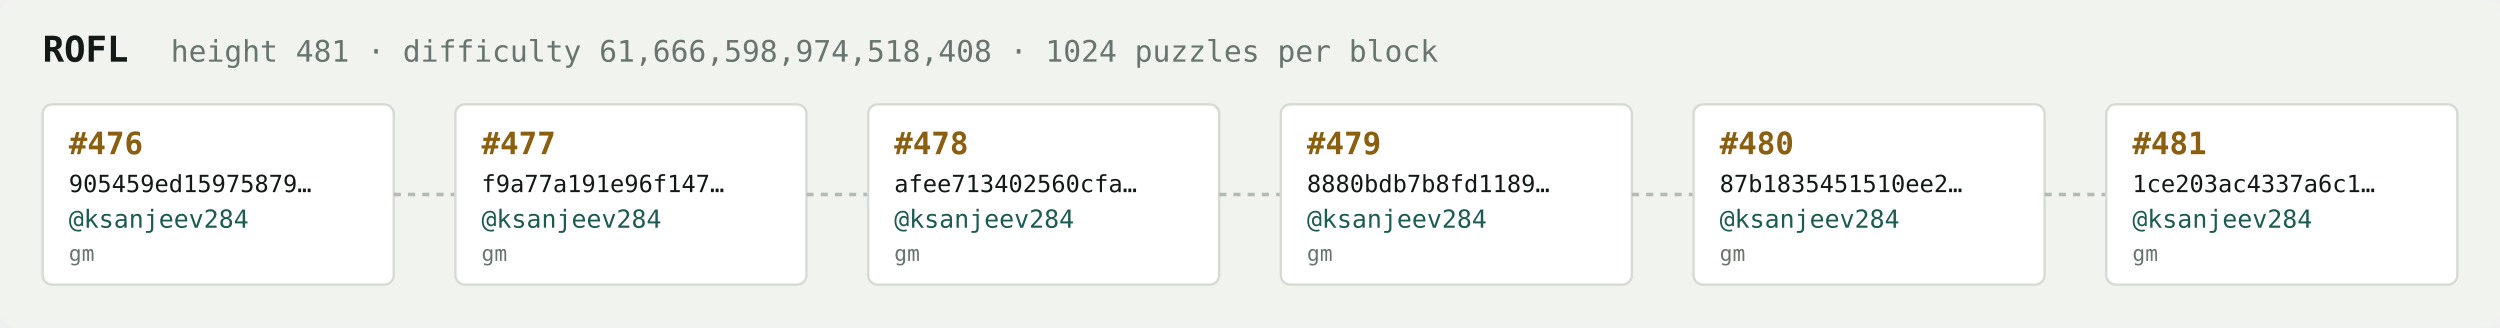
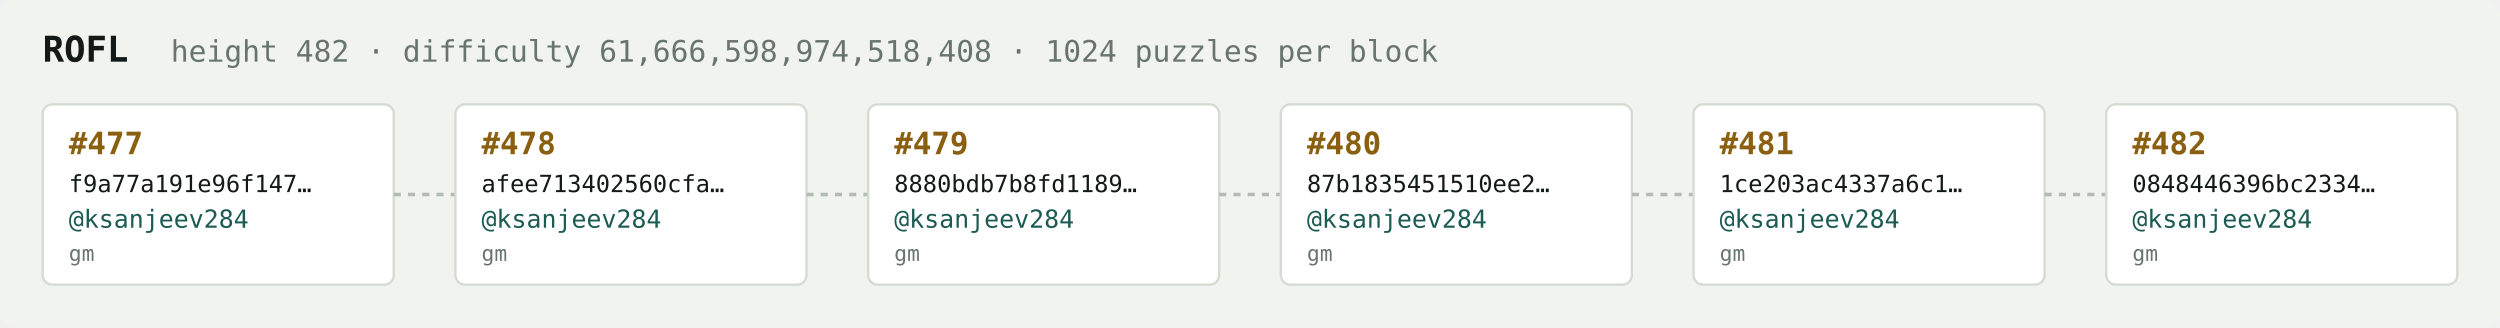
<svg xmlns="http://www.w3.org/2000/svg" width="1054" height="138" viewBox="0 0 1054 138" font-family="ui-monospace,SFMono-Regular,Menlo,monospace">
  <rect fill="#f1f3ef" width="1054" height="138" rx="6" />
  <text x="18" y="26" fill="#121916" font-size="15" font-weight="700">ROFL</text>
-   <text x="72" y="26" fill="#68746e" font-size="12.5">height 481 · difficulty 61,666,598,974,518,408 · 1024 puzzles per block</text>
+   <text x="72" y="26" fill="#68746e" font-size="12.5">height 482 · difficulty 61,666,598,974,518,408 · 1024 puzzles per block</text>
  <rect x="18" y="44" width="148" height="76" rx="4" fill="#ffffff" stroke="#d5dbd2" stroke-width="1" />
-   <text x="29" y="65" fill="#8a5f10" font-size="13" font-weight="700">#476</text>
-   <text x="29" y="81" fill="#121916" font-size="10">905459ed15975879…</text>
+   <text x="29" y="65" fill="#8a5f10" font-size="13" font-weight="700">#477</text>
+   <text x="29" y="81" fill="#121916" font-size="10">f9a77a191e96f147…</text>
  <text x="29" y="96" fill="#1c5b52" font-size="10.5">@ksanjeev284</text>
  <text x="29" y="110" fill="#68746e" font-size="9">gm</text>
  <line x1="166" y1="82.0" x2="192" y2="82.0" stroke="#b3bcb4" stroke-width="1.5" stroke-dasharray="3 3" />
  <rect x="192" y="44" width="148" height="76" rx="4" fill="#ffffff" stroke="#d5dbd2" stroke-width="1" />
-   <text x="203" y="65" fill="#8a5f10" font-size="13" font-weight="700">#477</text>
-   <text x="203" y="81" fill="#121916" font-size="10">f9a77a191e96f147…</text>
+   <text x="203" y="65" fill="#8a5f10" font-size="13" font-weight="700">#478</text>
+   <text x="203" y="81" fill="#121916" font-size="10">afee713402560cfa…</text>
  <text x="203" y="96" fill="#1c5b52" font-size="10.5">@ksanjeev284</text>
  <text x="203" y="110" fill="#68746e" font-size="9">gm</text>
  <line x1="340" y1="82.0" x2="366" y2="82.0" stroke="#b3bcb4" stroke-width="1.5" stroke-dasharray="3 3" />
  <rect x="366" y="44" width="148" height="76" rx="4" fill="#ffffff" stroke="#d5dbd2" stroke-width="1" />
-   <text x="377" y="65" fill="#8a5f10" font-size="13" font-weight="700">#478</text>
-   <text x="377" y="81" fill="#121916" font-size="10">afee713402560cfa…</text>
+   <text x="377" y="65" fill="#8a5f10" font-size="13" font-weight="700">#479</text>
+   <text x="377" y="81" fill="#121916" font-size="10">8880bdb7b8fd1189…</text>
  <text x="377" y="96" fill="#1c5b52" font-size="10.5">@ksanjeev284</text>
  <text x="377" y="110" fill="#68746e" font-size="9">gm</text>
  <line x1="514" y1="82.0" x2="540" y2="82.0" stroke="#b3bcb4" stroke-width="1.5" stroke-dasharray="3 3" />
  <rect x="540" y="44" width="148" height="76" rx="4" fill="#ffffff" stroke="#d5dbd2" stroke-width="1" />
-   <text x="551" y="65" fill="#8a5f10" font-size="13" font-weight="700">#479</text>
-   <text x="551" y="81" fill="#121916" font-size="10">8880bdb7b8fd1189…</text>
+   <text x="551" y="65" fill="#8a5f10" font-size="13" font-weight="700">#480</text>
+   <text x="551" y="81" fill="#121916" font-size="10">87b1835451510ee2…</text>
  <text x="551" y="96" fill="#1c5b52" font-size="10.5">@ksanjeev284</text>
  <text x="551" y="110" fill="#68746e" font-size="9">gm</text>
  <line x1="688" y1="82.0" x2="714" y2="82.0" stroke="#b3bcb4" stroke-width="1.5" stroke-dasharray="3 3" />
  <rect x="714" y="44" width="148" height="76" rx="4" fill="#ffffff" stroke="#d5dbd2" stroke-width="1" />
-   <text x="725" y="65" fill="#8a5f10" font-size="13" font-weight="700">#480</text>
-   <text x="725" y="81" fill="#121916" font-size="10">87b1835451510ee2…</text>
+   <text x="725" y="65" fill="#8a5f10" font-size="13" font-weight="700">#481</text>
+   <text x="725" y="81" fill="#121916" font-size="10">1ce203ac4337a6c1…</text>
  <text x="725" y="96" fill="#1c5b52" font-size="10.5">@ksanjeev284</text>
  <text x="725" y="110" fill="#68746e" font-size="9">gm</text>
  <line x1="862" y1="82.0" x2="888" y2="82.0" stroke="#b3bcb4" stroke-width="1.5" stroke-dasharray="3 3" />
  <rect x="888" y="44" width="148" height="76" rx="4" fill="#ffffff" stroke="#d5dbd2" stroke-width="1" />
-   <text x="899" y="65" fill="#8a5f10" font-size="13" font-weight="700">#481</text>
-   <text x="899" y="81" fill="#121916" font-size="10">1ce203ac4337a6c1…</text>
+   <text x="899" y="65" fill="#8a5f10" font-size="13" font-weight="700">#482</text>
+   <text x="899" y="81" fill="#121916" font-size="10">0848446396bc2334…</text>
  <text x="899" y="96" fill="#1c5b52" font-size="10.5">@ksanjeev284</text>
  <text x="899" y="110" fill="#68746e" font-size="9">gm</text>
</svg>
